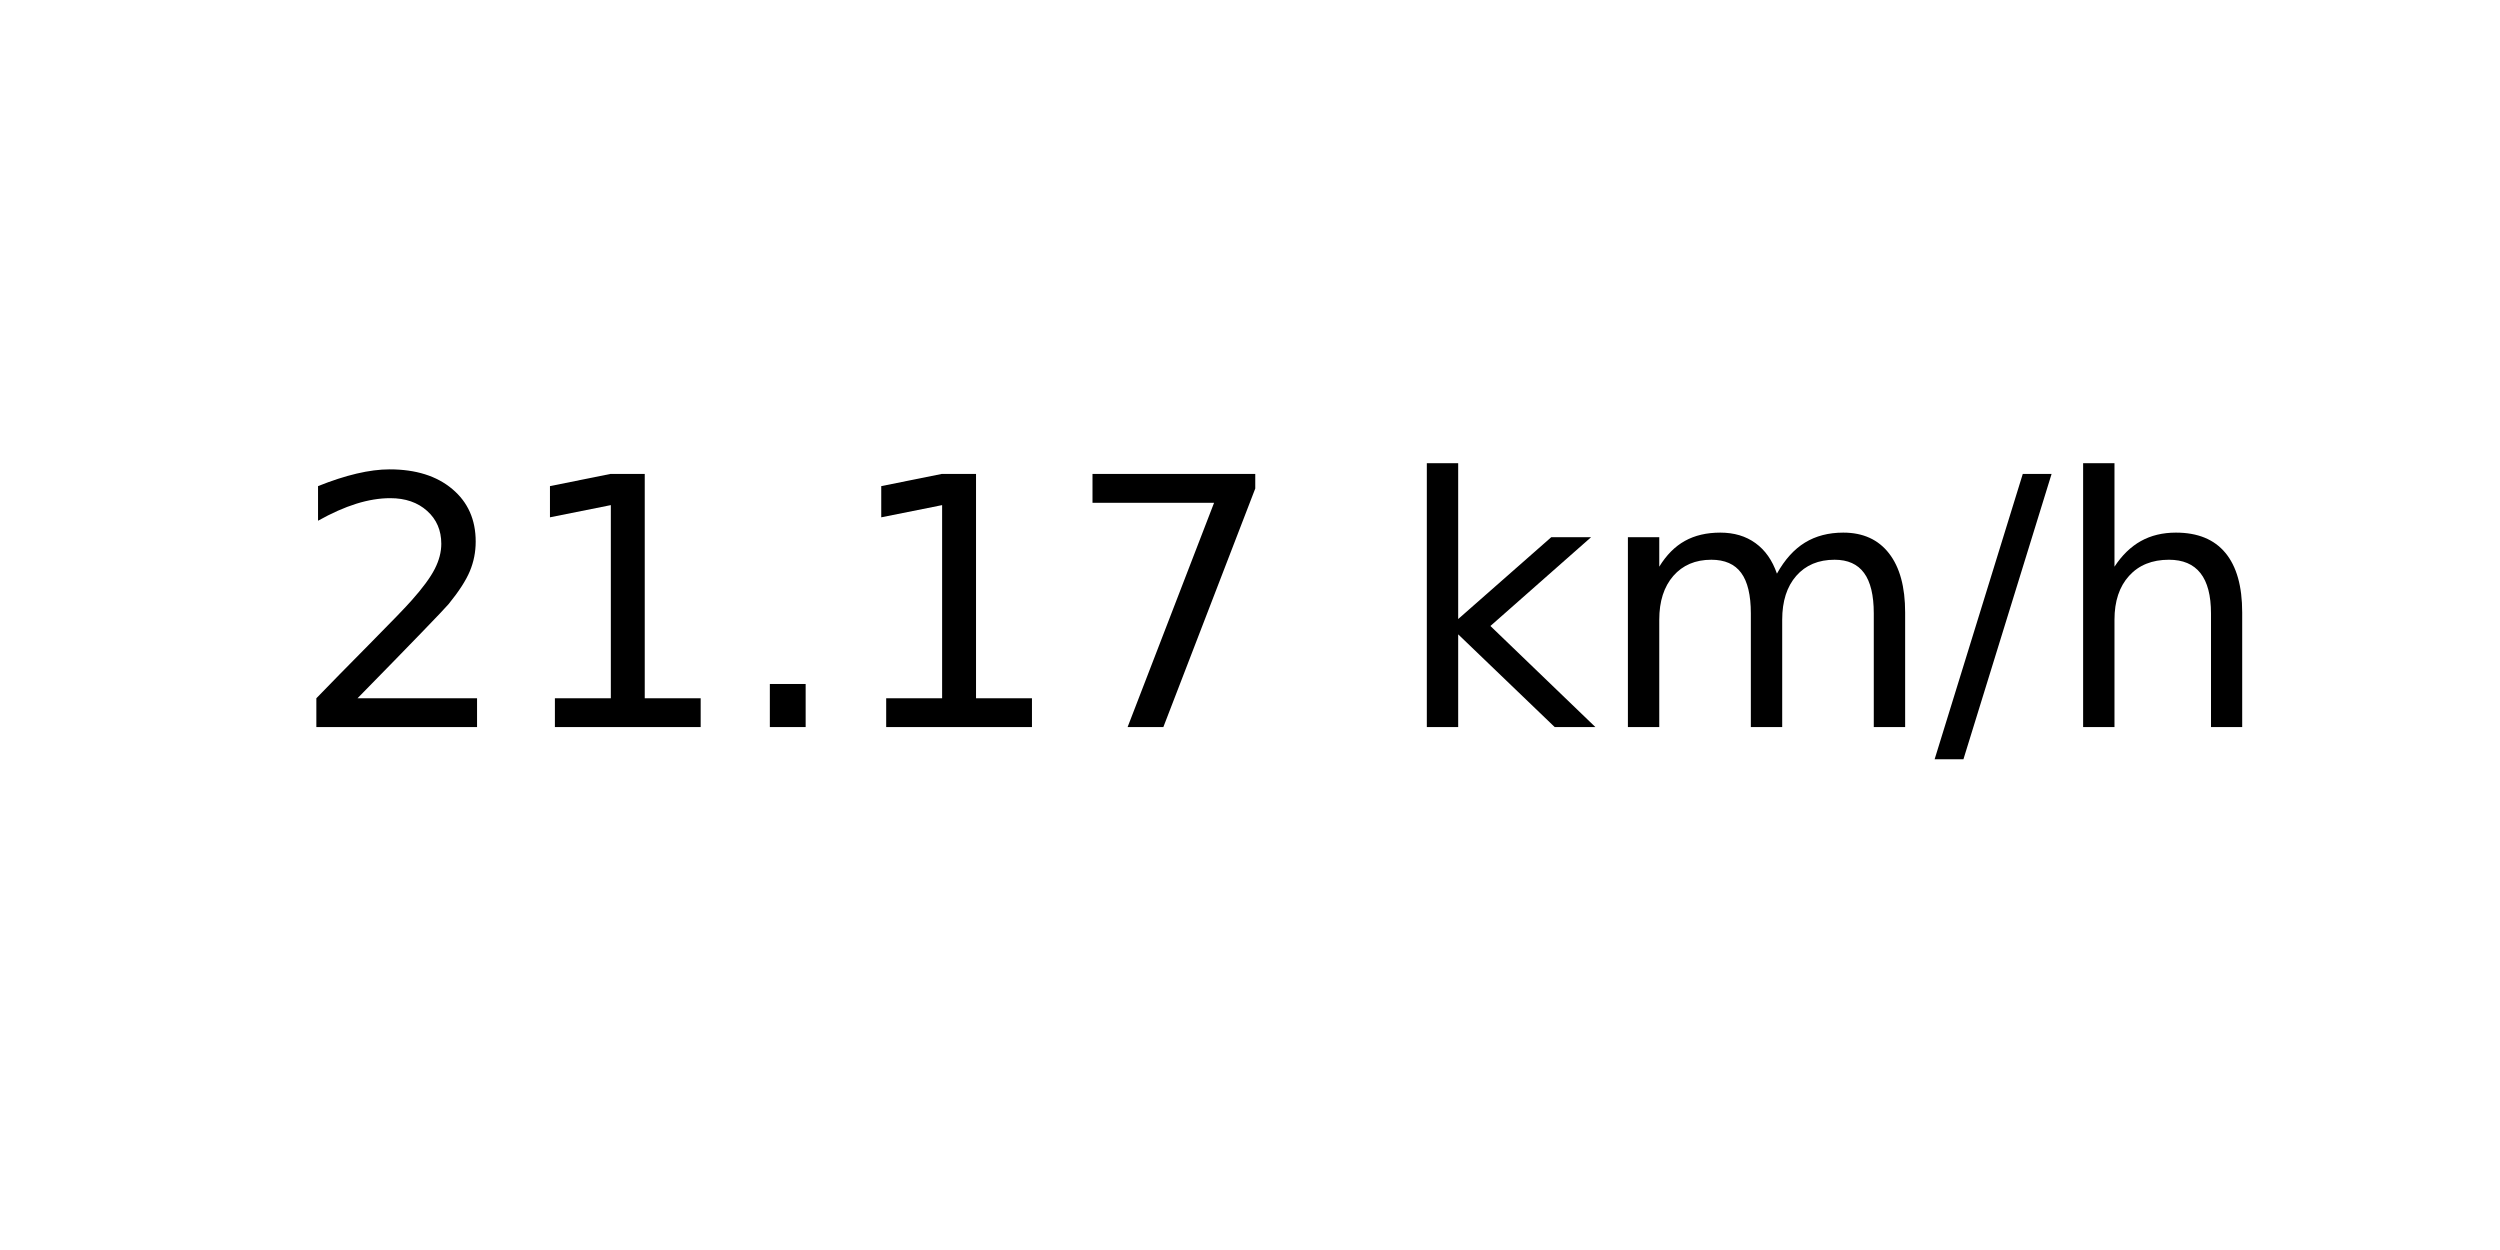
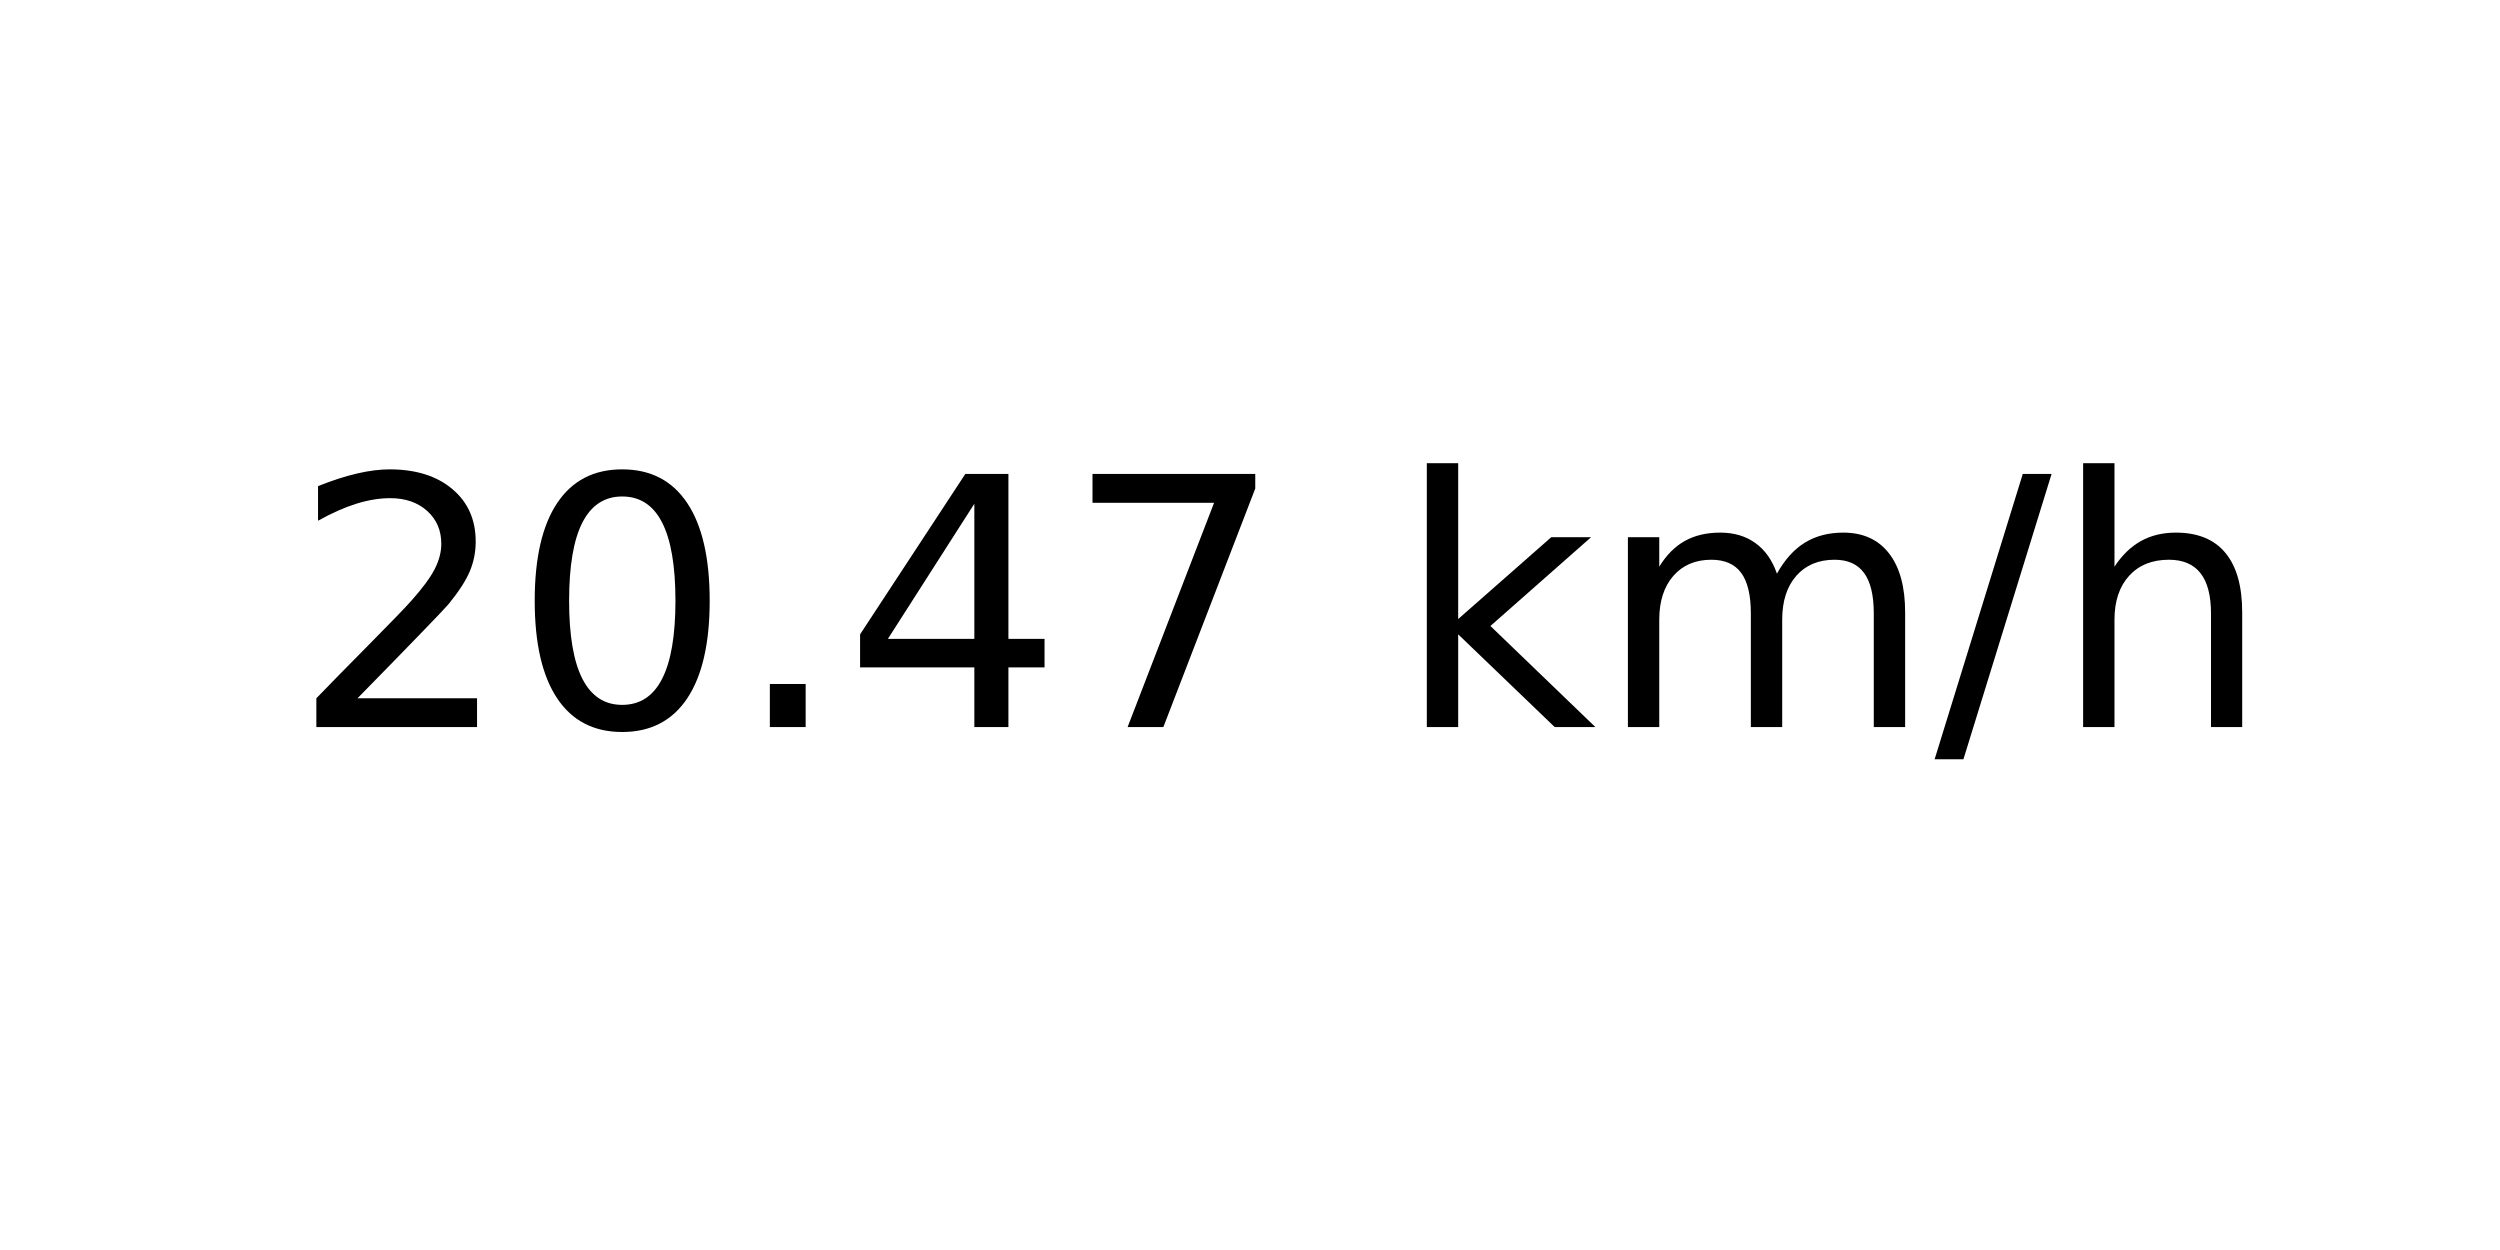
<svg xmlns="http://www.w3.org/2000/svg" xmlns:xlink="http://www.w3.org/1999/xlink" width="72pt" height="36pt" viewBox="0 0 72 36" version="1.1">
  <defs>
    <style type="text/css">*{stroke-linejoin: round; stroke-linecap: butt}</style>
  </defs>
  <g id="figure_1">
    <g id="axes_1">
      <g id="text_1">
        <g transform="translate(8.378125 20.93937) scale(0.1 -0.1)">
          <defs>
            <path id="DejaVuSans-32" d="M 1228 531  L 3431 531  L 3431 0  L 469 0  L 469 531  Q 828 903 1448 1529  Q 2069 2156 2228 2338  Q 2531 2678 2651 2914  Q 2772 3150 2772 3378  Q 2772 3750 2511 3984  Q 2250 4219 1831 4219  Q 1534 4219 1204 4116  Q 875 4013 500 3803  L 500 4441  Q 881 4594 1212 4672  Q 1544 4750 1819 4750  Q 2544 4750 2975 4387  Q 3406 4025 3406 3419  Q 3406 3131 3298 2873  Q 3191 2616 2906 2266  Q 2828 2175 2409 1742  Q 1991 1309 1228 531  z " transform="scale(0.015625)" />
-             <path id="DejaVuSans-31" d="M 794 531  L 1825 531  L 1825 4091  L 703 3866  L 703 4441  L 1819 4666  L 2450 4666  L 2450 531  L 3481 531  L 3481 0  L 794 0  L 794 531  z " transform="scale(0.015625)" />
+             <path id="DejaVuSans-30" d="M 2034 4250  Q 1547 4250 1301 3770  Q 1056 3291 1056 2328  Q 1056 1369 1301 889  Q 1547 409 2034 409  Q 2525 409 2770 889  Q 3016 1369 3016 2328  Q 3016 3291 2770 3770  Q 2525 4250 2034 4250  z M 2034 4750  Q 2819 4750 3233 4129  Q 3647 3509 3647 2328  Q 3647 1150 3233 529  Q 2819 -91 2034 -91  Q 1250 -91 836 529  Q 422 1150 422 2328  Q 422 3509 836 4129  Q 1250 4750 2034 4750  z " transform="scale(0.015625)" />
            <path id="DejaVuSans-2e" d="M 684 794  L 1344 794  L 1344 0  L 684 0  L 684 794  z " transform="scale(0.015625)" />
+             <path id="DejaVuSans-34" d="M 2419 4116  L 825 1625  L 2419 1625  L 2419 4116  z M 2253 4666  L 3047 4666  L 3047 1625  L 3713 1625  L 3713 1100  L 3047 1100  L 3047 0  L 2419 0  L 2419 1100  L 313 1100  L 313 1709  L 2253 4666  z " transform="scale(0.015625)" />
            <path id="DejaVuSans-37" d="M 525 4666  L 3525 4666  L 3525 4397  L 1831 0  L 1172 0  L 2766 4134  L 525 4134  L 525 4666  z " transform="scale(0.015625)" />
            <path id="DejaVuSans-20" transform="scale(0.015625)" />
            <path id="DejaVuSans-6b" d="M 581 4863  L 1159 4863  L 1159 1991  L 2875 3500  L 3609 3500  L 1753 1863  L 3688 0  L 2938 0  L 1159 1709  L 1159 0  L 581 0  L 581 4863  z " transform="scale(0.015625)" />
            <path id="DejaVuSans-6d" d="M 3328 2828  Q 3544 3216 3844 3400  Q 4144 3584 4550 3584  Q 5097 3584 5394 3201  Q 5691 2819 5691 2113  L 5691 0  L 5113 0  L 5113 2094  Q 5113 2597 4934 2840  Q 4756 3084 4391 3084  Q 3944 3084 3684 2787  Q 3425 2491 3425 1978  L 3425 0  L 2847 0  L 2847 2094  Q 2847 2600 2669 2842  Q 2491 3084 2119 3084  Q 1678 3084 1418 2786  Q 1159 2488 1159 1978  L 1159 0  L 581 0  L 581 3500  L 1159 3500  L 1159 2956  Q 1356 3278 1631 3431  Q 1906 3584 2284 3584  Q 2666 3584 2933 3390  Q 3200 3197 3328 2828  z " transform="scale(0.015625)" />
            <path id="DejaVuSans-2f" d="M 1625 4666  L 2156 4666  L 531 -594  L 0 -594  L 1625 4666  z " transform="scale(0.015625)" />
            <path id="DejaVuSans-68" d="M 3513 2113  L 3513 0  L 2938 0  L 2938 2094  Q 2938 2591 2744 2837  Q 2550 3084 2163 3084  Q 1697 3084 1428 2787  Q 1159 2491 1159 1978  L 1159 0  L 581 0  L 581 4863  L 1159 4863  L 1159 2956  Q 1366 3272 1645 3428  Q 1925 3584 2291 3584  Q 2894 3584 3203 3211  Q 3513 2838 3513 2113  z " transform="scale(0.015625)" />
          </defs>
          <use xlink:href="#DejaVuSans-32" />
-           <use xlink:href="#DejaVuSans-31" x="63.623" />
+           <use xlink:href="#DejaVuSans-30" x="63.623" />
          <use xlink:href="#DejaVuSans-2e" x="127.246" />
-           <use xlink:href="#DejaVuSans-31" x="159.033" />
+           <use xlink:href="#DejaVuSans-34" x="159.033" />
          <use xlink:href="#DejaVuSans-37" x="222.656" />
          <use xlink:href="#DejaVuSans-20" x="286.279" />
          <use xlink:href="#DejaVuSans-6b" x="318.066" />
          <use xlink:href="#DejaVuSans-6d" x="375.977" />
          <use xlink:href="#DejaVuSans-2f" x="473.389" />
          <use xlink:href="#DejaVuSans-68" x="507.08" />
        </g>
      </g>
    </g>
  </g>
</svg>
